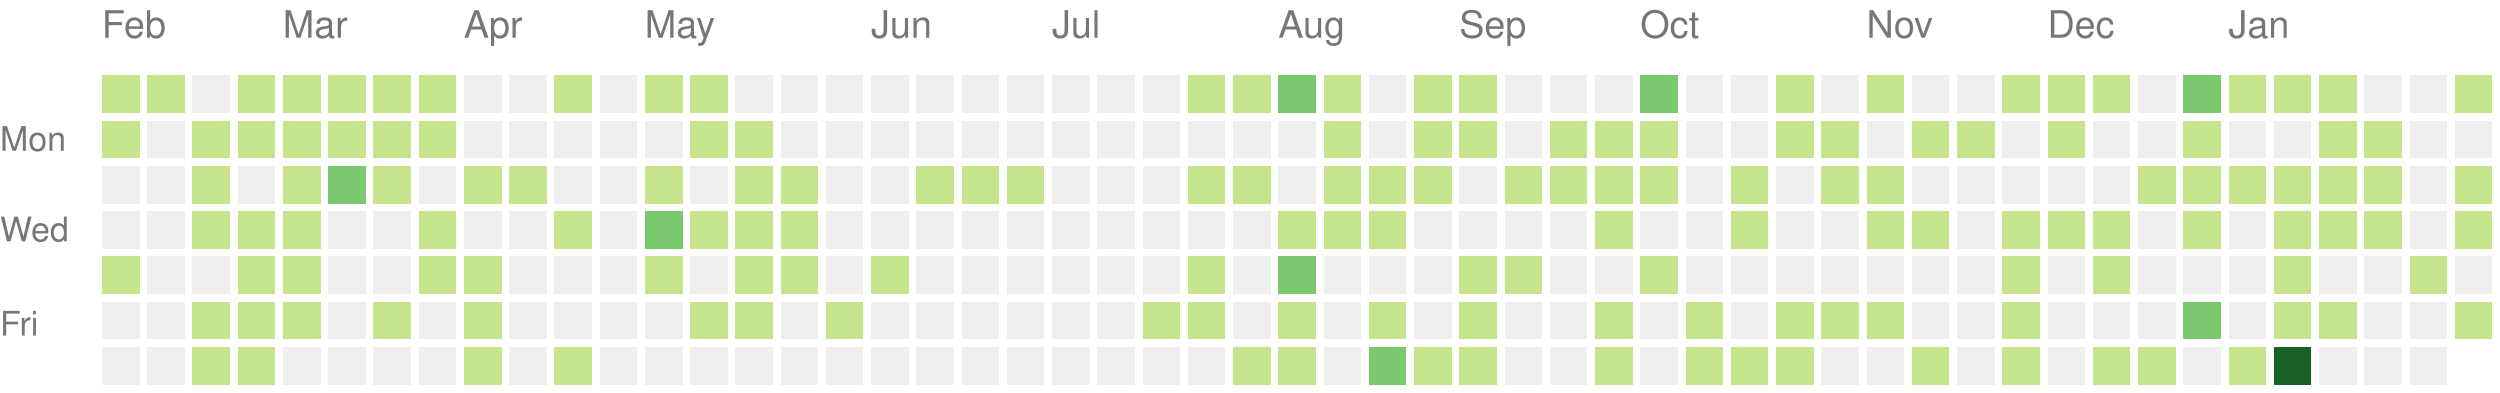
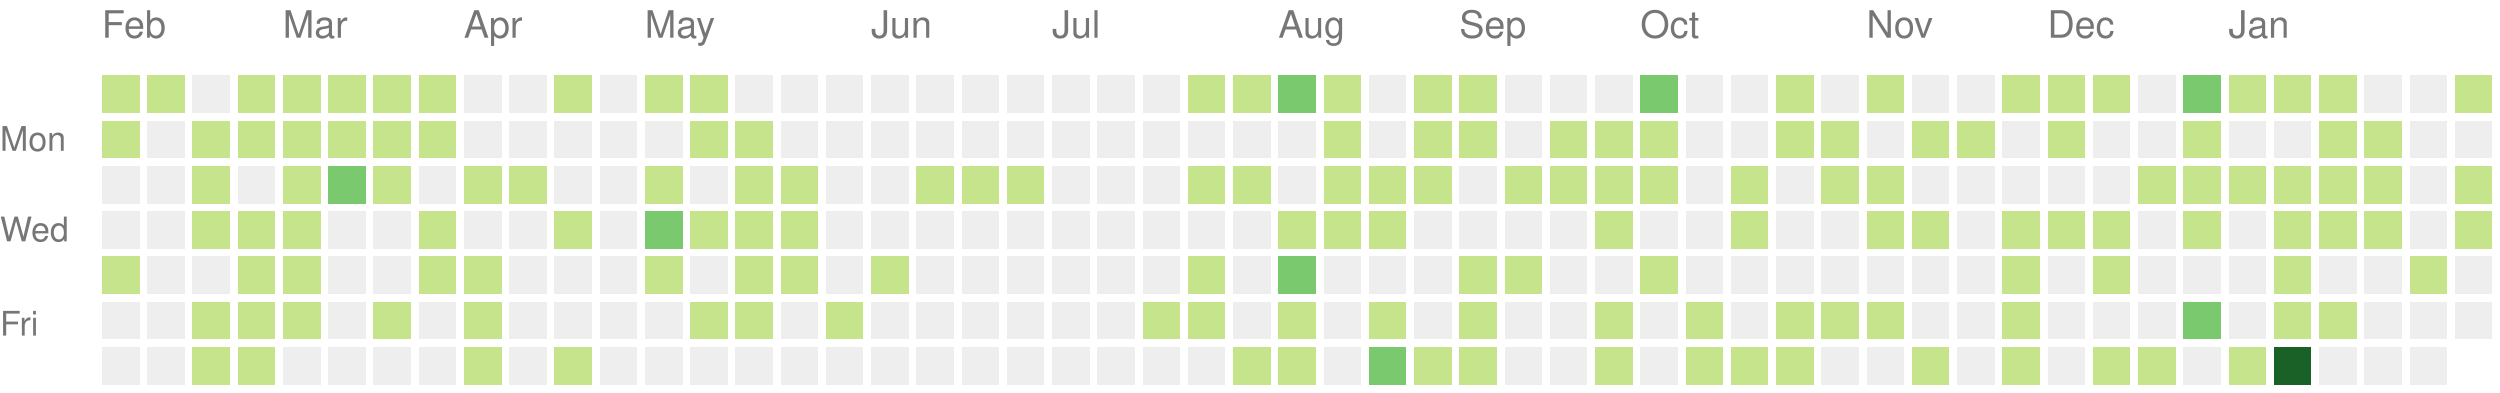
<svg xmlns="http://www.w3.org/2000/svg" version="1.1" width="663" height="104">
  <rect style="fill:#c6e48b;shape-rendering:crispedges;" data-score="1" data-date="2022-02-06" x="27" y="20" width="10" height="10" />
  <rect style="fill:#c6e48b;shape-rendering:crispedges;" data-score="1" data-date="2022-02-13" x="39" y="20" width="10" height="10" />
  <rect style="fill:#eeeeee;shape-rendering:crispedges;" data-score="0" data-date="2022-02-20" x="51" y="20" width="10" height="10" />
  <rect style="fill:#c6e48b;shape-rendering:crispedges;" data-score="1" data-date="2022-02-27" x="63" y="20" width="10" height="10" />
  <rect style="fill:#c6e48b;shape-rendering:crispedges;" data-score="1" data-date="2022-03-06" x="75" y="20" width="10" height="10" />
  <rect style="fill:#c6e48b;shape-rendering:crispedges;" data-score="1" data-date="2022-03-13" x="87" y="20" width="10" height="10" />
  <rect style="fill:#c6e48b;shape-rendering:crispedges;" data-score="1" data-date="2022-03-20" x="99" y="20" width="10" height="10" />
  <rect style="fill:#c6e48b;shape-rendering:crispedges;" data-score="1" data-date="2022-03-27" x="111" y="20" width="10" height="10" />
  <rect style="fill:#eeeeee;shape-rendering:crispedges;" data-score="0" data-date="2022-04-03" x="123" y="20" width="10" height="10" />
  <rect style="fill:#eeeeee;shape-rendering:crispedges;" data-score="0" data-date="2022-04-10" x="135" y="20" width="10" height="10" />
  <rect style="fill:#c6e48b;shape-rendering:crispedges;" data-score="1" data-date="2022-04-17" x="147" y="20" width="10" height="10" />
  <rect style="fill:#eeeeee;shape-rendering:crispedges;" data-score="0" data-date="2022-04-24" x="159" y="20" width="10" height="10" />
  <rect style="fill:#c6e48b;shape-rendering:crispedges;" data-score="1" data-date="2022-05-01" x="171" y="20" width="10" height="10" />
  <rect style="fill:#c6e48b;shape-rendering:crispedges;" data-score="1" data-date="2022-05-08" x="183" y="20" width="10" height="10" />
  <rect style="fill:#eeeeee;shape-rendering:crispedges;" data-score="0" data-date="2022-05-15" x="195" y="20" width="10" height="10" />
  <rect style="fill:#eeeeee;shape-rendering:crispedges;" data-score="0" data-date="2022-05-22" x="207" y="20" width="10" height="10" />
  <rect style="fill:#eeeeee;shape-rendering:crispedges;" data-score="0" data-date="2022-05-29" x="219" y="20" width="10" height="10" />
  <rect style="fill:#eeeeee;shape-rendering:crispedges;" data-score="0" data-date="2022-06-05" x="231" y="20" width="10" height="10" />
  <rect style="fill:#eeeeee;shape-rendering:crispedges;" data-score="0" data-date="2022-06-12" x="243" y="20" width="10" height="10" />
  <rect style="fill:#eeeeee;shape-rendering:crispedges;" data-score="0" data-date="2022-06-19" x="255" y="20" width="10" height="10" />
  <rect style="fill:#eeeeee;shape-rendering:crispedges;" data-score="0" data-date="2022-06-26" x="267" y="20" width="10" height="10" />
  <rect style="fill:#eeeeee;shape-rendering:crispedges;" data-score="0" data-date="2022-07-03" x="279" y="20" width="10" height="10" />
  <rect style="fill:#eeeeee;shape-rendering:crispedges;" data-score="0" data-date="2022-07-10" x="291" y="20" width="10" height="10" />
  <rect style="fill:#eeeeee;shape-rendering:crispedges;" data-score="0" data-date="2022-07-17" x="303" y="20" width="10" height="10" />
  <rect style="fill:#c6e48b;shape-rendering:crispedges;" data-score="1" data-date="2022-07-24" x="315" y="20" width="10" height="10" />
  <rect style="fill:#c6e48b;shape-rendering:crispedges;" data-score="1" data-date="2022-07-31" x="327" y="20" width="10" height="10" />
  <rect style="fill:#7bc96f;shape-rendering:crispedges;" data-score="2" data-date="2022-08-07" x="339" y="20" width="10" height="10" />
  <rect style="fill:#c6e48b;shape-rendering:crispedges;" data-score="1" data-date="2022-08-14" x="351" y="20" width="10" height="10" />
  <rect style="fill:#eeeeee;shape-rendering:crispedges;" data-score="0" data-date="2022-08-21" x="363" y="20" width="10" height="10" />
  <rect style="fill:#c6e48b;shape-rendering:crispedges;" data-score="1" data-date="2022-08-28" x="375" y="20" width="10" height="10" />
  <rect style="fill:#c6e48b;shape-rendering:crispedges;" data-score="1" data-date="2022-09-04" x="387" y="20" width="10" height="10" />
  <rect style="fill:#eeeeee;shape-rendering:crispedges;" data-score="0" data-date="2022-09-11" x="399" y="20" width="10" height="10" />
  <rect style="fill:#eeeeee;shape-rendering:crispedges;" data-score="0" data-date="2022-09-18" x="411" y="20" width="10" height="10" />
  <rect style="fill:#eeeeee;shape-rendering:crispedges;" data-score="0" data-date="2022-09-25" x="423" y="20" width="10" height="10" />
  <rect style="fill:#7bc96f;shape-rendering:crispedges;" data-score="2" data-date="2022-10-02" x="435" y="20" width="10" height="10" />
  <rect style="fill:#eeeeee;shape-rendering:crispedges;" data-score="0" data-date="2022-10-09" x="447" y="20" width="10" height="10" />
  <rect style="fill:#eeeeee;shape-rendering:crispedges;" data-score="0" data-date="2022-10-16" x="459" y="20" width="10" height="10" />
  <rect style="fill:#c6e48b;shape-rendering:crispedges;" data-score="1" data-date="2022-10-23" x="471" y="20" width="10" height="10" />
  <rect style="fill:#eeeeee;shape-rendering:crispedges;" data-score="0" data-date="2022-10-30" x="483" y="20" width="10" height="10" />
  <rect style="fill:#c6e48b;shape-rendering:crispedges;" data-score="1" data-date="2022-11-06" x="495" y="20" width="10" height="10" />
  <rect style="fill:#eeeeee;shape-rendering:crispedges;" data-score="0" data-date="2022-11-13" x="507" y="20" width="10" height="10" />
  <rect style="fill:#eeeeee;shape-rendering:crispedges;" data-score="0" data-date="2022-11-20" x="519" y="20" width="10" height="10" />
  <rect style="fill:#c6e48b;shape-rendering:crispedges;" data-score="1" data-date="2022-11-27" x="531" y="20" width="10" height="10" />
  <rect style="fill:#c6e48b;shape-rendering:crispedges;" data-score="1" data-date="2022-12-04" x="543" y="20" width="10" height="10" />
  <rect style="fill:#c6e48b;shape-rendering:crispedges;" data-score="1" data-date="2022-12-11" x="555" y="20" width="10" height="10" />
  <rect style="fill:#eeeeee;shape-rendering:crispedges;" data-score="0" data-date="2022-12-18" x="567" y="20" width="10" height="10" />
  <rect style="fill:#7bc96f;shape-rendering:crispedges;" data-score="2" data-date="2022-12-25" x="579" y="20" width="10" height="10" />
  <rect style="fill:#c6e48b;shape-rendering:crispedges;" data-score="1" data-date="2023-01-01" x="591" y="20" width="10" height="10" />
  <rect style="fill:#c6e48b;shape-rendering:crispedges;" data-score="1" data-date="2023-01-08" x="603" y="20" width="10" height="10" />
  <rect style="fill:#c6e48b;shape-rendering:crispedges;" data-score="1" data-date="2023-01-15" x="615" y="20" width="10" height="10" />
  <rect style="fill:#eeeeee;shape-rendering:crispedges;" data-score="0" data-date="2023-01-22" x="627" y="20" width="10" height="10" />
  <rect style="fill:#eeeeee;shape-rendering:crispedges;" data-score="0" data-date="2023-01-29" x="639" y="20" width="10" height="10" />
  <rect style="fill:#c6e48b;shape-rendering:crispedges;" data-score="1" data-date="2023-02-05" x="651" y="20" width="10" height="10" />
  <rect style="fill:#c6e48b;shape-rendering:crispedges;" data-score="1" data-date="2022-02-07" x="27" y="32" width="10" height="10" />
  <rect style="fill:#eeeeee;shape-rendering:crispedges;" data-score="0" data-date="2022-02-14" x="39" y="32" width="10" height="10" />
  <rect style="fill:#c6e48b;shape-rendering:crispedges;" data-score="1" data-date="2022-02-21" x="51" y="32" width="10" height="10" />
  <rect style="fill:#c6e48b;shape-rendering:crispedges;" data-score="1" data-date="2022-02-28" x="63" y="32" width="10" height="10" />
  <rect style="fill:#c6e48b;shape-rendering:crispedges;" data-score="1" data-date="2022-03-07" x="75" y="32" width="10" height="10" />
  <rect style="fill:#c6e48b;shape-rendering:crispedges;" data-score="1" data-date="2022-03-14" x="87" y="32" width="10" height="10" />
  <rect style="fill:#c6e48b;shape-rendering:crispedges;" data-score="1" data-date="2022-03-21" x="99" y="32" width="10" height="10" />
  <rect style="fill:#c6e48b;shape-rendering:crispedges;" data-score="1" data-date="2022-03-28" x="111" y="32" width="10" height="10" />
  <rect style="fill:#eeeeee;shape-rendering:crispedges;" data-score="0" data-date="2022-04-04" x="123" y="32" width="10" height="10" />
  <rect style="fill:#eeeeee;shape-rendering:crispedges;" data-score="0" data-date="2022-04-11" x="135" y="32" width="10" height="10" />
  <rect style="fill:#eeeeee;shape-rendering:crispedges;" data-score="0" data-date="2022-04-18" x="147" y="32" width="10" height="10" />
  <rect style="fill:#eeeeee;shape-rendering:crispedges;" data-score="0" data-date="2022-04-25" x="159" y="32" width="10" height="10" />
  <rect style="fill:#eeeeee;shape-rendering:crispedges;" data-score="0" data-date="2022-05-02" x="171" y="32" width="10" height="10" />
  <rect style="fill:#c6e48b;shape-rendering:crispedges;" data-score="1" data-date="2022-05-09" x="183" y="32" width="10" height="10" />
  <rect style="fill:#c6e48b;shape-rendering:crispedges;" data-score="1" data-date="2022-05-16" x="195" y="32" width="10" height="10" />
  <rect style="fill:#eeeeee;shape-rendering:crispedges;" data-score="0" data-date="2022-05-23" x="207" y="32" width="10" height="10" />
  <rect style="fill:#eeeeee;shape-rendering:crispedges;" data-score="0" data-date="2022-05-30" x="219" y="32" width="10" height="10" />
  <rect style="fill:#eeeeee;shape-rendering:crispedges;" data-score="0" data-date="2022-06-06" x="231" y="32" width="10" height="10" />
  <rect style="fill:#eeeeee;shape-rendering:crispedges;" data-score="0" data-date="2022-06-13" x="243" y="32" width="10" height="10" />
  <rect style="fill:#eeeeee;shape-rendering:crispedges;" data-score="0" data-date="2022-06-20" x="255" y="32" width="10" height="10" />
  <rect style="fill:#eeeeee;shape-rendering:crispedges;" data-score="0" data-date="2022-06-27" x="267" y="32" width="10" height="10" />
  <rect style="fill:#eeeeee;shape-rendering:crispedges;" data-score="0" data-date="2022-07-04" x="279" y="32" width="10" height="10" />
  <rect style="fill:#eeeeee;shape-rendering:crispedges;" data-score="0" data-date="2022-07-11" x="291" y="32" width="10" height="10" />
  <rect style="fill:#eeeeee;shape-rendering:crispedges;" data-score="0" data-date="2022-07-18" x="303" y="32" width="10" height="10" />
  <rect style="fill:#eeeeee;shape-rendering:crispedges;" data-score="0" data-date="2022-07-25" x="315" y="32" width="10" height="10" />
  <rect style="fill:#eeeeee;shape-rendering:crispedges;" data-score="0" data-date="2022-08-01" x="327" y="32" width="10" height="10" />
  <rect style="fill:#eeeeee;shape-rendering:crispedges;" data-score="0" data-date="2022-08-08" x="339" y="32" width="10" height="10" />
  <rect style="fill:#c6e48b;shape-rendering:crispedges;" data-score="1" data-date="2022-08-15" x="351" y="32" width="10" height="10" />
  <rect style="fill:#eeeeee;shape-rendering:crispedges;" data-score="0" data-date="2022-08-22" x="363" y="32" width="10" height="10" />
  <rect style="fill:#c6e48b;shape-rendering:crispedges;" data-score="1" data-date="2022-08-29" x="375" y="32" width="10" height="10" />
  <rect style="fill:#c6e48b;shape-rendering:crispedges;" data-score="1" data-date="2022-09-05" x="387" y="32" width="10" height="10" />
  <rect style="fill:#eeeeee;shape-rendering:crispedges;" data-score="0" data-date="2022-09-12" x="399" y="32" width="10" height="10" />
  <rect style="fill:#c6e48b;shape-rendering:crispedges;" data-score="1" data-date="2022-09-19" x="411" y="32" width="10" height="10" />
  <rect style="fill:#c6e48b;shape-rendering:crispedges;" data-score="1" data-date="2022-09-26" x="423" y="32" width="10" height="10" />
  <rect style="fill:#c6e48b;shape-rendering:crispedges;" data-score="1" data-date="2022-10-03" x="435" y="32" width="10" height="10" />
  <rect style="fill:#eeeeee;shape-rendering:crispedges;" data-score="0" data-date="2022-10-10" x="447" y="32" width="10" height="10" />
  <rect style="fill:#eeeeee;shape-rendering:crispedges;" data-score="0" data-date="2022-10-17" x="459" y="32" width="10" height="10" />
  <rect style="fill:#c6e48b;shape-rendering:crispedges;" data-score="1" data-date="2022-10-24" x="471" y="32" width="10" height="10" />
  <rect style="fill:#c6e48b;shape-rendering:crispedges;" data-score="1" data-date="2022-10-31" x="483" y="32" width="10" height="10" />
  <rect style="fill:#eeeeee;shape-rendering:crispedges;" data-score="0" data-date="2022-11-07" x="495" y="32" width="10" height="10" />
  <rect style="fill:#c6e48b;shape-rendering:crispedges;" data-score="1" data-date="2022-11-14" x="507" y="32" width="10" height="10" />
  <rect style="fill:#c6e48b;shape-rendering:crispedges;" data-score="1" data-date="2022-11-21" x="519" y="32" width="10" height="10" />
  <rect style="fill:#eeeeee;shape-rendering:crispedges;" data-score="0" data-date="2022-11-28" x="531" y="32" width="10" height="10" />
  <rect style="fill:#c6e48b;shape-rendering:crispedges;" data-score="1" data-date="2022-12-05" x="543" y="32" width="10" height="10" />
  <rect style="fill:#eeeeee;shape-rendering:crispedges;" data-score="0" data-date="2022-12-12" x="555" y="32" width="10" height="10" />
  <rect style="fill:#eeeeee;shape-rendering:crispedges;" data-score="0" data-date="2022-12-19" x="567" y="32" width="10" height="10" />
  <rect style="fill:#c6e48b;shape-rendering:crispedges;" data-score="1" data-date="2022-12-26" x="579" y="32" width="10" height="10" />
  <rect style="fill:#eeeeee;shape-rendering:crispedges;" data-score="0" data-date="2023-01-02" x="591" y="32" width="10" height="10" />
  <rect style="fill:#eeeeee;shape-rendering:crispedges;" data-score="0" data-date="2023-01-09" x="603" y="32" width="10" height="10" />
  <rect style="fill:#c6e48b;shape-rendering:crispedges;" data-score="1" data-date="2023-01-16" x="615" y="32" width="10" height="10" />
  <rect style="fill:#c6e48b;shape-rendering:crispedges;" data-score="1" data-date="2023-01-23" x="627" y="32" width="10" height="10" />
  <rect style="fill:#eeeeee;shape-rendering:crispedges;" data-score="0" data-date="2023-01-30" x="639" y="32" width="10" height="10" />
  <rect style="fill:#eeeeee;shape-rendering:crispedges;" data-score="0" data-date="2023-02-06" x="651" y="32" width="10" height="10" />
  <rect style="fill:#eeeeee;shape-rendering:crispedges;" data-score="0" data-date="2022-02-08" x="27" y="44" width="10" height="10" />
  <rect style="fill:#eeeeee;shape-rendering:crispedges;" data-score="0" data-date="2022-02-15" x="39" y="44" width="10" height="10" />
  <rect style="fill:#c6e48b;shape-rendering:crispedges;" data-score="1" data-date="2022-02-22" x="51" y="44" width="10" height="10" />
  <rect style="fill:#eeeeee;shape-rendering:crispedges;" data-score="0" data-date="2022-03-01" x="63" y="44" width="10" height="10" />
  <rect style="fill:#c6e48b;shape-rendering:crispedges;" data-score="1" data-date="2022-03-08" x="75" y="44" width="10" height="10" />
  <rect style="fill:#7bc96f;shape-rendering:crispedges;" data-score="2" data-date="2022-03-15" x="87" y="44" width="10" height="10" />
  <rect style="fill:#c6e48b;shape-rendering:crispedges;" data-score="1" data-date="2022-03-22" x="99" y="44" width="10" height="10" />
  <rect style="fill:#eeeeee;shape-rendering:crispedges;" data-score="0" data-date="2022-03-29" x="111" y="44" width="10" height="10" />
  <rect style="fill:#c6e48b;shape-rendering:crispedges;" data-score="1" data-date="2022-04-05" x="123" y="44" width="10" height="10" />
  <rect style="fill:#c6e48b;shape-rendering:crispedges;" data-score="1" data-date="2022-04-12" x="135" y="44" width="10" height="10" />
  <rect style="fill:#eeeeee;shape-rendering:crispedges;" data-score="0" data-date="2022-04-19" x="147" y="44" width="10" height="10" />
  <rect style="fill:#eeeeee;shape-rendering:crispedges;" data-score="0" data-date="2022-04-26" x="159" y="44" width="10" height="10" />
  <rect style="fill:#c6e48b;shape-rendering:crispedges;" data-score="1" data-date="2022-05-03" x="171" y="44" width="10" height="10" />
  <rect style="fill:#eeeeee;shape-rendering:crispedges;" data-score="0" data-date="2022-05-10" x="183" y="44" width="10" height="10" />
  <rect style="fill:#c6e48b;shape-rendering:crispedges;" data-score="1" data-date="2022-05-17" x="195" y="44" width="10" height="10" />
  <rect style="fill:#c6e48b;shape-rendering:crispedges;" data-score="1" data-date="2022-05-24" x="207" y="44" width="10" height="10" />
  <rect style="fill:#eeeeee;shape-rendering:crispedges;" data-score="0" data-date="2022-05-31" x="219" y="44" width="10" height="10" />
  <rect style="fill:#eeeeee;shape-rendering:crispedges;" data-score="0" data-date="2022-06-07" x="231" y="44" width="10" height="10" />
  <rect style="fill:#c6e48b;shape-rendering:crispedges;" data-score="1" data-date="2022-06-14" x="243" y="44" width="10" height="10" />
  <rect style="fill:#c6e48b;shape-rendering:crispedges;" data-score="1" data-date="2022-06-21" x="255" y="44" width="10" height="10" />
  <rect style="fill:#c6e48b;shape-rendering:crispedges;" data-score="1" data-date="2022-06-28" x="267" y="44" width="10" height="10" />
  <rect style="fill:#eeeeee;shape-rendering:crispedges;" data-score="0" data-date="2022-07-05" x="279" y="44" width="10" height="10" />
  <rect style="fill:#eeeeee;shape-rendering:crispedges;" data-score="0" data-date="2022-07-12" x="291" y="44" width="10" height="10" />
  <rect style="fill:#eeeeee;shape-rendering:crispedges;" data-score="0" data-date="2022-07-19" x="303" y="44" width="10" height="10" />
  <rect style="fill:#c6e48b;shape-rendering:crispedges;" data-score="1" data-date="2022-07-26" x="315" y="44" width="10" height="10" />
  <rect style="fill:#c6e48b;shape-rendering:crispedges;" data-score="1" data-date="2022-08-02" x="327" y="44" width="10" height="10" />
  <rect style="fill:#eeeeee;shape-rendering:crispedges;" data-score="0" data-date="2022-08-09" x="339" y="44" width="10" height="10" />
  <rect style="fill:#c6e48b;shape-rendering:crispedges;" data-score="1" data-date="2022-08-16" x="351" y="44" width="10" height="10" />
  <rect style="fill:#c6e48b;shape-rendering:crispedges;" data-score="1" data-date="2022-08-23" x="363" y="44" width="10" height="10" />
  <rect style="fill:#c6e48b;shape-rendering:crispedges;" data-score="1" data-date="2022-08-30" x="375" y="44" width="10" height="10" />
  <rect style="fill:#eeeeee;shape-rendering:crispedges;" data-score="0" data-date="2022-09-06" x="387" y="44" width="10" height="10" />
  <rect style="fill:#c6e48b;shape-rendering:crispedges;" data-score="1" data-date="2022-09-13" x="399" y="44" width="10" height="10" />
  <rect style="fill:#c6e48b;shape-rendering:crispedges;" data-score="1" data-date="2022-09-20" x="411" y="44" width="10" height="10" />
  <rect style="fill:#c6e48b;shape-rendering:crispedges;" data-score="1" data-date="2022-09-27" x="423" y="44" width="10" height="10" />
  <rect style="fill:#c6e48b;shape-rendering:crispedges;" data-score="1" data-date="2022-10-04" x="435" y="44" width="10" height="10" />
  <rect style="fill:#eeeeee;shape-rendering:crispedges;" data-score="0" data-date="2022-10-11" x="447" y="44" width="10" height="10" />
  <rect style="fill:#c6e48b;shape-rendering:crispedges;" data-score="1" data-date="2022-10-18" x="459" y="44" width="10" height="10" />
  <rect style="fill:#eeeeee;shape-rendering:crispedges;" data-score="0" data-date="2022-10-25" x="471" y="44" width="10" height="10" />
  <rect style="fill:#c6e48b;shape-rendering:crispedges;" data-score="1" data-date="2022-11-01" x="483" y="44" width="10" height="10" />
  <rect style="fill:#c6e48b;shape-rendering:crispedges;" data-score="1" data-date="2022-11-08" x="495" y="44" width="10" height="10" />
  <rect style="fill:#eeeeee;shape-rendering:crispedges;" data-score="0" data-date="2022-11-15" x="507" y="44" width="10" height="10" />
  <rect style="fill:#eeeeee;shape-rendering:crispedges;" data-score="0" data-date="2022-11-22" x="519" y="44" width="10" height="10" />
  <rect style="fill:#eeeeee;shape-rendering:crispedges;" data-score="0" data-date="2022-11-29" x="531" y="44" width="10" height="10" />
  <rect style="fill:#eeeeee;shape-rendering:crispedges;" data-score="0" data-date="2022-12-06" x="543" y="44" width="10" height="10" />
  <rect style="fill:#eeeeee;shape-rendering:crispedges;" data-score="0" data-date="2022-12-13" x="555" y="44" width="10" height="10" />
  <rect style="fill:#c6e48b;shape-rendering:crispedges;" data-score="1" data-date="2022-12-20" x="567" y="44" width="10" height="10" />
  <rect style="fill:#c6e48b;shape-rendering:crispedges;" data-score="1" data-date="2022-12-27" x="579" y="44" width="10" height="10" />
  <rect style="fill:#c6e48b;shape-rendering:crispedges;" data-score="1" data-date="2023-01-03" x="591" y="44" width="10" height="10" />
  <rect style="fill:#c6e48b;shape-rendering:crispedges;" data-score="1" data-date="2023-01-10" x="603" y="44" width="10" height="10" />
  <rect style="fill:#c6e48b;shape-rendering:crispedges;" data-score="1" data-date="2023-01-17" x="615" y="44" width="10" height="10" />
  <rect style="fill:#c6e48b;shape-rendering:crispedges;" data-score="1" data-date="2023-01-24" x="627" y="44" width="10" height="10" />
  <rect style="fill:#eeeeee;shape-rendering:crispedges;" data-score="0" data-date="2023-01-31" x="639" y="44" width="10" height="10" />
  <rect style="fill:#c6e48b;shape-rendering:crispedges;" data-score="1" data-date="2023-02-07" x="651" y="44" width="10" height="10" />
  <rect style="fill:#eeeeee;shape-rendering:crispedges;" data-score="0" data-date="2022-02-09" x="27" y="56" width="10" height="10" />
  <rect style="fill:#eeeeee;shape-rendering:crispedges;" data-score="0" data-date="2022-02-16" x="39" y="56" width="10" height="10" />
  <rect style="fill:#c6e48b;shape-rendering:crispedges;" data-score="1" data-date="2022-02-23" x="51" y="56" width="10" height="10" />
  <rect style="fill:#c6e48b;shape-rendering:crispedges;" data-score="1" data-date="2022-03-02" x="63" y="56" width="10" height="10" />
  <rect style="fill:#c6e48b;shape-rendering:crispedges;" data-score="1" data-date="2022-03-09" x="75" y="56" width="10" height="10" />
  <rect style="fill:#eeeeee;shape-rendering:crispedges;" data-score="0" data-date="2022-03-16" x="87" y="56" width="10" height="10" />
  <rect style="fill:#eeeeee;shape-rendering:crispedges;" data-score="0" data-date="2022-03-23" x="99" y="56" width="10" height="10" />
  <rect style="fill:#c6e48b;shape-rendering:crispedges;" data-score="1" data-date="2022-03-30" x="111" y="56" width="10" height="10" />
  <rect style="fill:#eeeeee;shape-rendering:crispedges;" data-score="0" data-date="2022-04-06" x="123" y="56" width="10" height="10" />
  <rect style="fill:#eeeeee;shape-rendering:crispedges;" data-score="0" data-date="2022-04-13" x="135" y="56" width="10" height="10" />
  <rect style="fill:#c6e48b;shape-rendering:crispedges;" data-score="1" data-date="2022-04-20" x="147" y="56" width="10" height="10" />
  <rect style="fill:#eeeeee;shape-rendering:crispedges;" data-score="0" data-date="2022-04-27" x="159" y="56" width="10" height="10" />
  <rect style="fill:#7bc96f;shape-rendering:crispedges;" data-score="2" data-date="2022-05-04" x="171" y="56" width="10" height="10" />
  <rect style="fill:#c6e48b;shape-rendering:crispedges;" data-score="1" data-date="2022-05-11" x="183" y="56" width="10" height="10" />
  <rect style="fill:#c6e48b;shape-rendering:crispedges;" data-score="1" data-date="2022-05-18" x="195" y="56" width="10" height="10" />
  <rect style="fill:#c6e48b;shape-rendering:crispedges;" data-score="1" data-date="2022-05-25" x="207" y="56" width="10" height="10" />
  <rect style="fill:#eeeeee;shape-rendering:crispedges;" data-score="0" data-date="2022-06-01" x="219" y="56" width="10" height="10" />
  <rect style="fill:#eeeeee;shape-rendering:crispedges;" data-score="0" data-date="2022-06-08" x="231" y="56" width="10" height="10" />
  <rect style="fill:#eeeeee;shape-rendering:crispedges;" data-score="0" data-date="2022-06-15" x="243" y="56" width="10" height="10" />
  <rect style="fill:#eeeeee;shape-rendering:crispedges;" data-score="0" data-date="2022-06-22" x="255" y="56" width="10" height="10" />
  <rect style="fill:#eeeeee;shape-rendering:crispedges;" data-score="0" data-date="2022-06-29" x="267" y="56" width="10" height="10" />
  <rect style="fill:#eeeeee;shape-rendering:crispedges;" data-score="0" data-date="2022-07-06" x="279" y="56" width="10" height="10" />
  <rect style="fill:#eeeeee;shape-rendering:crispedges;" data-score="0" data-date="2022-07-13" x="291" y="56" width="10" height="10" />
  <rect style="fill:#eeeeee;shape-rendering:crispedges;" data-score="0" data-date="2022-07-20" x="303" y="56" width="10" height="10" />
  <rect style="fill:#eeeeee;shape-rendering:crispedges;" data-score="0" data-date="2022-07-27" x="315" y="56" width="10" height="10" />
  <rect style="fill:#eeeeee;shape-rendering:crispedges;" data-score="0" data-date="2022-08-03" x="327" y="56" width="10" height="10" />
  <rect style="fill:#c6e48b;shape-rendering:crispedges;" data-score="1" data-date="2022-08-10" x="339" y="56" width="10" height="10" />
  <rect style="fill:#c6e48b;shape-rendering:crispedges;" data-score="1" data-date="2022-08-17" x="351" y="56" width="10" height="10" />
  <rect style="fill:#c6e48b;shape-rendering:crispedges;" data-score="1" data-date="2022-08-24" x="363" y="56" width="10" height="10" />
  <rect style="fill:#eeeeee;shape-rendering:crispedges;" data-score="0" data-date="2022-08-31" x="375" y="56" width="10" height="10" />
  <rect style="fill:#eeeeee;shape-rendering:crispedges;" data-score="0" data-date="2022-09-07" x="387" y="56" width="10" height="10" />
  <rect style="fill:#eeeeee;shape-rendering:crispedges;" data-score="0" data-date="2022-09-14" x="399" y="56" width="10" height="10" />
  <rect style="fill:#eeeeee;shape-rendering:crispedges;" data-score="0" data-date="2022-09-21" x="411" y="56" width="10" height="10" />
  <rect style="fill:#c6e48b;shape-rendering:crispedges;" data-score="1" data-date="2022-09-28" x="423" y="56" width="10" height="10" />
  <rect style="fill:#eeeeee;shape-rendering:crispedges;" data-score="0" data-date="2022-10-05" x="435" y="56" width="10" height="10" />
  <rect style="fill:#eeeeee;shape-rendering:crispedges;" data-score="0" data-date="2022-10-12" x="447" y="56" width="10" height="10" />
  <rect style="fill:#c6e48b;shape-rendering:crispedges;" data-score="1" data-date="2022-10-19" x="459" y="56" width="10" height="10" />
  <rect style="fill:#eeeeee;shape-rendering:crispedges;" data-score="0" data-date="2022-10-26" x="471" y="56" width="10" height="10" />
  <rect style="fill:#eeeeee;shape-rendering:crispedges;" data-score="0" data-date="2022-11-02" x="483" y="56" width="10" height="10" />
  <rect style="fill:#c6e48b;shape-rendering:crispedges;" data-score="1" data-date="2022-11-09" x="495" y="56" width="10" height="10" />
  <rect style="fill:#c6e48b;shape-rendering:crispedges;" data-score="1" data-date="2022-11-16" x="507" y="56" width="10" height="10" />
  <rect style="fill:#eeeeee;shape-rendering:crispedges;" data-score="0" data-date="2022-11-23" x="519" y="56" width="10" height="10" />
  <rect style="fill:#c6e48b;shape-rendering:crispedges;" data-score="1" data-date="2022-11-30" x="531" y="56" width="10" height="10" />
  <rect style="fill:#c6e48b;shape-rendering:crispedges;" data-score="1" data-date="2022-12-07" x="543" y="56" width="10" height="10" />
  <rect style="fill:#c6e48b;shape-rendering:crispedges;" data-score="1" data-date="2022-12-14" x="555" y="56" width="10" height="10" />
  <rect style="fill:#eeeeee;shape-rendering:crispedges;" data-score="0" data-date="2022-12-21" x="567" y="56" width="10" height="10" />
  <rect style="fill:#c6e48b;shape-rendering:crispedges;" data-score="1" data-date="2022-12-28" x="579" y="56" width="10" height="10" />
  <rect style="fill:#eeeeee;shape-rendering:crispedges;" data-score="0" data-date="2023-01-04" x="591" y="56" width="10" height="10" />
  <rect style="fill:#c6e48b;shape-rendering:crispedges;" data-score="1" data-date="2023-01-11" x="603" y="56" width="10" height="10" />
  <rect style="fill:#c6e48b;shape-rendering:crispedges;" data-score="1" data-date="2023-01-18" x="615" y="56" width="10" height="10" />
  <rect style="fill:#c6e48b;shape-rendering:crispedges;" data-score="1" data-date="2023-01-25" x="627" y="56" width="10" height="10" />
  <rect style="fill:#eeeeee;shape-rendering:crispedges;" data-score="0" data-date="2023-02-01" x="639" y="56" width="10" height="10" />
  <rect style="fill:#c6e48b;shape-rendering:crispedges;" data-score="1" data-date="2023-02-08" x="651" y="56" width="10" height="10" />
  <rect style="fill:#c6e48b;shape-rendering:crispedges;" data-score="1" data-date="2022-02-10" x="27" y="68" width="10" height="10" />
  <rect style="fill:#eeeeee;shape-rendering:crispedges;" data-score="0" data-date="2022-02-17" x="39" y="68" width="10" height="10" />
  <rect style="fill:#eeeeee;shape-rendering:crispedges;" data-score="0" data-date="2022-02-24" x="51" y="68" width="10" height="10" />
  <rect style="fill:#c6e48b;shape-rendering:crispedges;" data-score="1" data-date="2022-03-03" x="63" y="68" width="10" height="10" />
  <rect style="fill:#c6e48b;shape-rendering:crispedges;" data-score="1" data-date="2022-03-10" x="75" y="68" width="10" height="10" />
  <rect style="fill:#eeeeee;shape-rendering:crispedges;" data-score="0" data-date="2022-03-17" x="87" y="68" width="10" height="10" />
  <rect style="fill:#eeeeee;shape-rendering:crispedges;" data-score="0" data-date="2022-03-24" x="99" y="68" width="10" height="10" />
  <rect style="fill:#c6e48b;shape-rendering:crispedges;" data-score="1" data-date="2022-03-31" x="111" y="68" width="10" height="10" />
  <rect style="fill:#c6e48b;shape-rendering:crispedges;" data-score="1" data-date="2022-04-07" x="123" y="68" width="10" height="10" />
  <rect style="fill:#eeeeee;shape-rendering:crispedges;" data-score="0" data-date="2022-04-14" x="135" y="68" width="10" height="10" />
  <rect style="fill:#eeeeee;shape-rendering:crispedges;" data-score="0" data-date="2022-04-21" x="147" y="68" width="10" height="10" />
  <rect style="fill:#eeeeee;shape-rendering:crispedges;" data-score="0" data-date="2022-04-28" x="159" y="68" width="10" height="10" />
  <rect style="fill:#c6e48b;shape-rendering:crispedges;" data-score="1" data-date="2022-05-05" x="171" y="68" width="10" height="10" />
  <rect style="fill:#eeeeee;shape-rendering:crispedges;" data-score="0" data-date="2022-05-12" x="183" y="68" width="10" height="10" />
  <rect style="fill:#c6e48b;shape-rendering:crispedges;" data-score="1" data-date="2022-05-19" x="195" y="68" width="10" height="10" />
  <rect style="fill:#c6e48b;shape-rendering:crispedges;" data-score="1" data-date="2022-05-26" x="207" y="68" width="10" height="10" />
  <rect style="fill:#eeeeee;shape-rendering:crispedges;" data-score="0" data-date="2022-06-02" x="219" y="68" width="10" height="10" />
  <rect style="fill:#c6e48b;shape-rendering:crispedges;" data-score="1" data-date="2022-06-09" x="231" y="68" width="10" height="10" />
  <rect style="fill:#eeeeee;shape-rendering:crispedges;" data-score="0" data-date="2022-06-16" x="243" y="68" width="10" height="10" />
  <rect style="fill:#eeeeee;shape-rendering:crispedges;" data-score="0" data-date="2022-06-23" x="255" y="68" width="10" height="10" />
  <rect style="fill:#eeeeee;shape-rendering:crispedges;" data-score="0" data-date="2022-06-30" x="267" y="68" width="10" height="10" />
  <rect style="fill:#eeeeee;shape-rendering:crispedges;" data-score="0" data-date="2022-07-07" x="279" y="68" width="10" height="10" />
  <rect style="fill:#eeeeee;shape-rendering:crispedges;" data-score="0" data-date="2022-07-14" x="291" y="68" width="10" height="10" />
  <rect style="fill:#eeeeee;shape-rendering:crispedges;" data-score="0" data-date="2022-07-21" x="303" y="68" width="10" height="10" />
  <rect style="fill:#c6e48b;shape-rendering:crispedges;" data-score="1" data-date="2022-07-28" x="315" y="68" width="10" height="10" />
  <rect style="fill:#eeeeee;shape-rendering:crispedges;" data-score="0" data-date="2022-08-04" x="327" y="68" width="10" height="10" />
  <rect style="fill:#7bc96f;shape-rendering:crispedges;" data-score="2" data-date="2022-08-11" x="339" y="68" width="10" height="10" />
  <rect style="fill:#eeeeee;shape-rendering:crispedges;" data-score="0" data-date="2022-08-18" x="351" y="68" width="10" height="10" />
  <rect style="fill:#eeeeee;shape-rendering:crispedges;" data-score="0" data-date="2022-08-25" x="363" y="68" width="10" height="10" />
  <rect style="fill:#eeeeee;shape-rendering:crispedges;" data-score="0" data-date="2022-09-01" x="375" y="68" width="10" height="10" />
  <rect style="fill:#c6e48b;shape-rendering:crispedges;" data-score="1" data-date="2022-09-08" x="387" y="68" width="10" height="10" />
  <rect style="fill:#c6e48b;shape-rendering:crispedges;" data-score="1" data-date="2022-09-15" x="399" y="68" width="10" height="10" />
  <rect style="fill:#eeeeee;shape-rendering:crispedges;" data-score="0" data-date="2022-09-22" x="411" y="68" width="10" height="10" />
  <rect style="fill:#eeeeee;shape-rendering:crispedges;" data-score="0" data-date="2022-09-29" x="423" y="68" width="10" height="10" />
  <rect style="fill:#c6e48b;shape-rendering:crispedges;" data-score="1" data-date="2022-10-06" x="435" y="68" width="10" height="10" />
  <rect style="fill:#eeeeee;shape-rendering:crispedges;" data-score="0" data-date="2022-10-13" x="447" y="68" width="10" height="10" />
  <rect style="fill:#eeeeee;shape-rendering:crispedges;" data-score="0" data-date="2022-10-20" x="459" y="68" width="10" height="10" />
  <rect style="fill:#eeeeee;shape-rendering:crispedges;" data-score="0" data-date="2022-10-27" x="471" y="68" width="10" height="10" />
  <rect style="fill:#eeeeee;shape-rendering:crispedges;" data-score="0" data-date="2022-11-03" x="483" y="68" width="10" height="10" />
  <rect style="fill:#eeeeee;shape-rendering:crispedges;" data-score="0" data-date="2022-11-10" x="495" y="68" width="10" height="10" />
  <rect style="fill:#eeeeee;shape-rendering:crispedges;" data-score="0" data-date="2022-11-17" x="507" y="68" width="10" height="10" />
  <rect style="fill:#eeeeee;shape-rendering:crispedges;" data-score="0" data-date="2022-11-24" x="519" y="68" width="10" height="10" />
  <rect style="fill:#c6e48b;shape-rendering:crispedges;" data-score="1" data-date="2022-12-01" x="531" y="68" width="10" height="10" />
  <rect style="fill:#eeeeee;shape-rendering:crispedges;" data-score="0" data-date="2022-12-08" x="543" y="68" width="10" height="10" />
  <rect style="fill:#c6e48b;shape-rendering:crispedges;" data-score="1" data-date="2022-12-15" x="555" y="68" width="10" height="10" />
  <rect style="fill:#eeeeee;shape-rendering:crispedges;" data-score="0" data-date="2022-12-22" x="567" y="68" width="10" height="10" />
  <rect style="fill:#eeeeee;shape-rendering:crispedges;" data-score="0" data-date="2022-12-29" x="579" y="68" width="10" height="10" />
  <rect style="fill:#eeeeee;shape-rendering:crispedges;" data-score="0" data-date="2023-01-05" x="591" y="68" width="10" height="10" />
  <rect style="fill:#c6e48b;shape-rendering:crispedges;" data-score="1" data-date="2023-01-12" x="603" y="68" width="10" height="10" />
  <rect style="fill:#eeeeee;shape-rendering:crispedges;" data-score="0" data-date="2023-01-19" x="615" y="68" width="10" height="10" />
  <rect style="fill:#eeeeee;shape-rendering:crispedges;" data-score="0" data-date="2023-01-26" x="627" y="68" width="10" height="10" />
  <rect style="fill:#c6e48b;shape-rendering:crispedges;" data-score="1" data-date="2023-02-02" x="639" y="68" width="10" height="10" />
  <rect style="fill:#eeeeee;shape-rendering:crispedges;" data-score="0" data-date="2023-02-09" x="651" y="68" width="10" height="10" />
  <rect style="fill:#eeeeee;shape-rendering:crispedges;" data-score="0" data-date="2022-02-11" x="27" y="80" width="10" height="10" />
  <rect style="fill:#eeeeee;shape-rendering:crispedges;" data-score="0" data-date="2022-02-18" x="39" y="80" width="10" height="10" />
  <rect style="fill:#c6e48b;shape-rendering:crispedges;" data-score="1" data-date="2022-02-25" x="51" y="80" width="10" height="10" />
  <rect style="fill:#c6e48b;shape-rendering:crispedges;" data-score="1" data-date="2022-03-04" x="63" y="80" width="10" height="10" />
  <rect style="fill:#c6e48b;shape-rendering:crispedges;" data-score="1" data-date="2022-03-11" x="75" y="80" width="10" height="10" />
  <rect style="fill:#eeeeee;shape-rendering:crispedges;" data-score="0" data-date="2022-03-18" x="87" y="80" width="10" height="10" />
  <rect style="fill:#c6e48b;shape-rendering:crispedges;" data-score="1" data-date="2022-03-25" x="99" y="80" width="10" height="10" />
  <rect style="fill:#eeeeee;shape-rendering:crispedges;" data-score="0" data-date="2022-04-01" x="111" y="80" width="10" height="10" />
  <rect style="fill:#c6e48b;shape-rendering:crispedges;" data-score="1" data-date="2022-04-08" x="123" y="80" width="10" height="10" />
  <rect style="fill:#eeeeee;shape-rendering:crispedges;" data-score="0" data-date="2022-04-15" x="135" y="80" width="10" height="10" />
  <rect style="fill:#eeeeee;shape-rendering:crispedges;" data-score="0" data-date="2022-04-22" x="147" y="80" width="10" height="10" />
  <rect style="fill:#eeeeee;shape-rendering:crispedges;" data-score="0" data-date="2022-04-29" x="159" y="80" width="10" height="10" />
  <rect style="fill:#eeeeee;shape-rendering:crispedges;" data-score="0" data-date="2022-05-06" x="171" y="80" width="10" height="10" />
  <rect style="fill:#c6e48b;shape-rendering:crispedges;" data-score="1" data-date="2022-05-13" x="183" y="80" width="10" height="10" />
  <rect style="fill:#c6e48b;shape-rendering:crispedges;" data-score="1" data-date="2022-05-20" x="195" y="80" width="10" height="10" />
  <rect style="fill:#eeeeee;shape-rendering:crispedges;" data-score="0" data-date="2022-05-27" x="207" y="80" width="10" height="10" />
  <rect style="fill:#c6e48b;shape-rendering:crispedges;" data-score="1" data-date="2022-06-03" x="219" y="80" width="10" height="10" />
  <rect style="fill:#eeeeee;shape-rendering:crispedges;" data-score="0" data-date="2022-06-10" x="231" y="80" width="10" height="10" />
  <rect style="fill:#eeeeee;shape-rendering:crispedges;" data-score="0" data-date="2022-06-17" x="243" y="80" width="10" height="10" />
  <rect style="fill:#eeeeee;shape-rendering:crispedges;" data-score="0" data-date="2022-06-24" x="255" y="80" width="10" height="10" />
  <rect style="fill:#eeeeee;shape-rendering:crispedges;" data-score="0" data-date="2022-07-01" x="267" y="80" width="10" height="10" />
  <rect style="fill:#eeeeee;shape-rendering:crispedges;" data-score="0" data-date="2022-07-08" x="279" y="80" width="10" height="10" />
  <rect style="fill:#eeeeee;shape-rendering:crispedges;" data-score="0" data-date="2022-07-15" x="291" y="80" width="10" height="10" />
  <rect style="fill:#c6e48b;shape-rendering:crispedges;" data-score="1" data-date="2022-07-22" x="303" y="80" width="10" height="10" />
  <rect style="fill:#c6e48b;shape-rendering:crispedges;" data-score="1" data-date="2022-07-29" x="315" y="80" width="10" height="10" />
  <rect style="fill:#eeeeee;shape-rendering:crispedges;" data-score="0" data-date="2022-08-05" x="327" y="80" width="10" height="10" />
  <rect style="fill:#c6e48b;shape-rendering:crispedges;" data-score="1" data-date="2022-08-12" x="339" y="80" width="10" height="10" />
  <rect style="fill:#eeeeee;shape-rendering:crispedges;" data-score="0" data-date="2022-08-19" x="351" y="80" width="10" height="10" />
  <rect style="fill:#c6e48b;shape-rendering:crispedges;" data-score="1" data-date="2022-08-26" x="363" y="80" width="10" height="10" />
  <rect style="fill:#eeeeee;shape-rendering:crispedges;" data-score="0" data-date="2022-09-02" x="375" y="80" width="10" height="10" />
  <rect style="fill:#c6e48b;shape-rendering:crispedges;" data-score="1" data-date="2022-09-09" x="387" y="80" width="10" height="10" />
  <rect style="fill:#eeeeee;shape-rendering:crispedges;" data-score="0" data-date="2022-09-16" x="399" y="80" width="10" height="10" />
  <rect style="fill:#eeeeee;shape-rendering:crispedges;" data-score="0" data-date="2022-09-23" x="411" y="80" width="10" height="10" />
  <rect style="fill:#c6e48b;shape-rendering:crispedges;" data-score="1" data-date="2022-09-30" x="423" y="80" width="10" height="10" />
  <rect style="fill:#eeeeee;shape-rendering:crispedges;" data-score="0" data-date="2022-10-07" x="435" y="80" width="10" height="10" />
  <rect style="fill:#c6e48b;shape-rendering:crispedges;" data-score="1" data-date="2022-10-14" x="447" y="80" width="10" height="10" />
  <rect style="fill:#eeeeee;shape-rendering:crispedges;" data-score="0" data-date="2022-10-21" x="459" y="80" width="10" height="10" />
  <rect style="fill:#c6e48b;shape-rendering:crispedges;" data-score="1" data-date="2022-10-28" x="471" y="80" width="10" height="10" />
  <rect style="fill:#c6e48b;shape-rendering:crispedges;" data-score="1" data-date="2022-11-04" x="483" y="80" width="10" height="10" />
  <rect style="fill:#c6e48b;shape-rendering:crispedges;" data-score="1" data-date="2022-11-11" x="495" y="80" width="10" height="10" />
  <rect style="fill:#eeeeee;shape-rendering:crispedges;" data-score="0" data-date="2022-11-18" x="507" y="80" width="10" height="10" />
  <rect style="fill:#eeeeee;shape-rendering:crispedges;" data-score="0" data-date="2022-11-25" x="519" y="80" width="10" height="10" />
  <rect style="fill:#c6e48b;shape-rendering:crispedges;" data-score="1" data-date="2022-12-02" x="531" y="80" width="10" height="10" />
  <rect style="fill:#eeeeee;shape-rendering:crispedges;" data-score="0" data-date="2022-12-09" x="543" y="80" width="10" height="10" />
  <rect style="fill:#eeeeee;shape-rendering:crispedges;" data-score="0" data-date="2022-12-16" x="555" y="80" width="10" height="10" />
  <rect style="fill:#eeeeee;shape-rendering:crispedges;" data-score="0" data-date="2022-12-23" x="567" y="80" width="10" height="10" />
  <rect style="fill:#7bc96f;shape-rendering:crispedges;" data-score="2" data-date="2022-12-30" x="579" y="80" width="10" height="10" />
  <rect style="fill:#eeeeee;shape-rendering:crispedges;" data-score="0" data-date="2023-01-06" x="591" y="80" width="10" height="10" />
  <rect style="fill:#c6e48b;shape-rendering:crispedges;" data-score="1" data-date="2023-01-13" x="603" y="80" width="10" height="10" />
  <rect style="fill:#c6e48b;shape-rendering:crispedges;" data-score="1" data-date="2023-01-20" x="615" y="80" width="10" height="10" />
  <rect style="fill:#eeeeee;shape-rendering:crispedges;" data-score="0" data-date="2023-01-27" x="627" y="80" width="10" height="10" />
  <rect style="fill:#eeeeee;shape-rendering:crispedges;" data-score="0" data-date="2023-02-03" x="639" y="80" width="10" height="10" />
-   <rect style="fill:#c6e48b;shape-rendering:crispedges;" data-score="1" data-date="2023-02-10" x="651" y="80" width="10" height="10" />
+   <rect style="fill:#eeeeee;shape-rendering:crispedges;" data-score="0" data-date="2023-02-10" x="651" y="80" width="10" height="10" />
  <rect style="fill:#eeeeee;shape-rendering:crispedges;" data-score="0" data-date="2022-02-12" x="27" y="92" width="10" height="10" />
  <rect style="fill:#eeeeee;shape-rendering:crispedges;" data-score="0" data-date="2022-02-19" x="39" y="92" width="10" height="10" />
  <rect style="fill:#c6e48b;shape-rendering:crispedges;" data-score="1" data-date="2022-02-26" x="51" y="92" width="10" height="10" />
  <rect style="fill:#c6e48b;shape-rendering:crispedges;" data-score="1" data-date="2022-03-05" x="63" y="92" width="10" height="10" />
  <rect style="fill:#eeeeee;shape-rendering:crispedges;" data-score="0" data-date="2022-03-12" x="75" y="92" width="10" height="10" />
  <rect style="fill:#eeeeee;shape-rendering:crispedges;" data-score="0" data-date="2022-03-19" x="87" y="92" width="10" height="10" />
  <rect style="fill:#eeeeee;shape-rendering:crispedges;" data-score="0" data-date="2022-03-26" x="99" y="92" width="10" height="10" />
  <rect style="fill:#eeeeee;shape-rendering:crispedges;" data-score="0" data-date="2022-04-02" x="111" y="92" width="10" height="10" />
  <rect style="fill:#c6e48b;shape-rendering:crispedges;" data-score="1" data-date="2022-04-09" x="123" y="92" width="10" height="10" />
  <rect style="fill:#eeeeee;shape-rendering:crispedges;" data-score="0" data-date="2022-04-16" x="135" y="92" width="10" height="10" />
  <rect style="fill:#c6e48b;shape-rendering:crispedges;" data-score="1" data-date="2022-04-23" x="147" y="92" width="10" height="10" />
  <rect style="fill:#eeeeee;shape-rendering:crispedges;" data-score="0" data-date="2022-04-30" x="159" y="92" width="10" height="10" />
  <rect style="fill:#eeeeee;shape-rendering:crispedges;" data-score="0" data-date="2022-05-07" x="171" y="92" width="10" height="10" />
  <rect style="fill:#eeeeee;shape-rendering:crispedges;" data-score="0" data-date="2022-05-14" x="183" y="92" width="10" height="10" />
  <rect style="fill:#eeeeee;shape-rendering:crispedges;" data-score="0" data-date="2022-05-21" x="195" y="92" width="10" height="10" />
  <rect style="fill:#eeeeee;shape-rendering:crispedges;" data-score="0" data-date="2022-05-28" x="207" y="92" width="10" height="10" />
  <rect style="fill:#eeeeee;shape-rendering:crispedges;" data-score="0" data-date="2022-06-04" x="219" y="92" width="10" height="10" />
  <rect style="fill:#eeeeee;shape-rendering:crispedges;" data-score="0" data-date="2022-06-11" x="231" y="92" width="10" height="10" />
  <rect style="fill:#eeeeee;shape-rendering:crispedges;" data-score="0" data-date="2022-06-18" x="243" y="92" width="10" height="10" />
  <rect style="fill:#eeeeee;shape-rendering:crispedges;" data-score="0" data-date="2022-06-25" x="255" y="92" width="10" height="10" />
  <rect style="fill:#eeeeee;shape-rendering:crispedges;" data-score="0" data-date="2022-07-02" x="267" y="92" width="10" height="10" />
  <rect style="fill:#eeeeee;shape-rendering:crispedges;" data-score="0" data-date="2022-07-09" x="279" y="92" width="10" height="10" />
  <rect style="fill:#eeeeee;shape-rendering:crispedges;" data-score="0" data-date="2022-07-16" x="291" y="92" width="10" height="10" />
  <rect style="fill:#eeeeee;shape-rendering:crispedges;" data-score="0" data-date="2022-07-23" x="303" y="92" width="10" height="10" />
  <rect style="fill:#eeeeee;shape-rendering:crispedges;" data-score="0" data-date="2022-07-30" x="315" y="92" width="10" height="10" />
  <rect style="fill:#c6e48b;shape-rendering:crispedges;" data-score="1" data-date="2022-08-06" x="327" y="92" width="10" height="10" />
  <rect style="fill:#c6e48b;shape-rendering:crispedges;" data-score="1" data-date="2022-08-13" x="339" y="92" width="10" height="10" />
  <rect style="fill:#eeeeee;shape-rendering:crispedges;" data-score="0" data-date="2022-08-20" x="351" y="92" width="10" height="10" />
  <rect style="fill:#7bc96f;shape-rendering:crispedges;" data-score="2" data-date="2022-08-27" x="363" y="92" width="10" height="10" />
  <rect style="fill:#c6e48b;shape-rendering:crispedges;" data-score="1" data-date="2022-09-03" x="375" y="92" width="10" height="10" />
  <rect style="fill:#c6e48b;shape-rendering:crispedges;" data-score="1" data-date="2022-09-10" x="387" y="92" width="10" height="10" />
  <rect style="fill:#eeeeee;shape-rendering:crispedges;" data-score="0" data-date="2022-09-17" x="399" y="92" width="10" height="10" />
  <rect style="fill:#eeeeee;shape-rendering:crispedges;" data-score="0" data-date="2022-09-24" x="411" y="92" width="10" height="10" />
  <rect style="fill:#c6e48b;shape-rendering:crispedges;" data-score="1" data-date="2022-10-01" x="423" y="92" width="10" height="10" />
  <rect style="fill:#eeeeee;shape-rendering:crispedges;" data-score="0" data-date="2022-10-08" x="435" y="92" width="10" height="10" />
  <rect style="fill:#c6e48b;shape-rendering:crispedges;" data-score="1" data-date="2022-10-15" x="447" y="92" width="10" height="10" />
  <rect style="fill:#c6e48b;shape-rendering:crispedges;" data-score="1" data-date="2022-10-22" x="459" y="92" width="10" height="10" />
  <rect style="fill:#c6e48b;shape-rendering:crispedges;" data-score="1" data-date="2022-10-29" x="471" y="92" width="10" height="10" />
  <rect style="fill:#eeeeee;shape-rendering:crispedges;" data-score="0" data-date="2022-11-05" x="483" y="92" width="10" height="10" />
  <rect style="fill:#eeeeee;shape-rendering:crispedges;" data-score="0" data-date="2022-11-12" x="495" y="92" width="10" height="10" />
  <rect style="fill:#c6e48b;shape-rendering:crispedges;" data-score="1" data-date="2022-11-19" x="507" y="92" width="10" height="10" />
  <rect style="fill:#eeeeee;shape-rendering:crispedges;" data-score="0" data-date="2022-11-26" x="519" y="92" width="10" height="10" />
  <rect style="fill:#c6e48b;shape-rendering:crispedges;" data-score="1" data-date="2022-12-03" x="531" y="92" width="10" height="10" />
  <rect style="fill:#eeeeee;shape-rendering:crispedges;" data-score="0" data-date="2022-12-10" x="543" y="92" width="10" height="10" />
  <rect style="fill:#c6e48b;shape-rendering:crispedges;" data-score="1" data-date="2022-12-17" x="555" y="92" width="10" height="10" />
  <rect style="fill:#c6e48b;shape-rendering:crispedges;" data-score="1" data-date="2022-12-24" x="567" y="92" width="10" height="10" />
  <rect style="fill:#eeeeee;shape-rendering:crispedges;" data-score="0" data-date="2022-12-31" x="579" y="92" width="10" height="10" />
  <rect style="fill:#c6e48b;shape-rendering:crispedges;" data-score="1" data-date="2023-01-07" x="591" y="92" width="10" height="10" />
  <rect style="fill:#196127;shape-rendering:crispedges;" data-score="4" data-date="2023-01-14" x="603" y="92" width="10" height="10" />
  <rect style="fill:#eeeeee;shape-rendering:crispedges;" data-score="0" data-date="2023-01-21" x="615" y="92" width="10" height="10" />
  <rect style="fill:#eeeeee;shape-rendering:crispedges;" data-score="0" data-date="2023-01-28" x="627" y="92" width="10" height="10" />
  <rect style="fill:#eeeeee;shape-rendering:crispedges;" data-score="0" data-date="2023-02-04" x="639" y="92" width="10" height="10" />
  <text style="fill:#767676;text-anchor:start;text-align:center;font-family:-apple-system, BlinkMacSystemFont, 'Segoe UI', Helvetica, Arial, sans-serif, 'Apple Color Emoji', 'Segoe UI Emoji', 'Segoe UI Symbol';white-space:nowrap;font-size:9px;display:none;" x="0" y="28">Sun</text>
  <text style="fill:#767676;text-anchor:start;text-align:center;font-family:-apple-system, BlinkMacSystemFont, 'Segoe UI', Helvetica, Arial, sans-serif, 'Apple Color Emoji', 'Segoe UI Emoji', 'Segoe UI Symbol';white-space:nowrap;font-size:9px;" x="0" y="40">Mon</text>
  <text style="fill:#767676;text-anchor:start;text-align:center;font-family:-apple-system, BlinkMacSystemFont, 'Segoe UI', Helvetica, Arial, sans-serif, 'Apple Color Emoji', 'Segoe UI Emoji', 'Segoe UI Symbol';white-space:nowrap;font-size:9px;display:none;" x="0" y="52">Tue</text>
  <text style="fill:#767676;text-anchor:start;text-align:center;font-family:-apple-system, BlinkMacSystemFont, 'Segoe UI', Helvetica, Arial, sans-serif, 'Apple Color Emoji', 'Segoe UI Emoji', 'Segoe UI Symbol';white-space:nowrap;font-size:9px;" x="0" y="64">Wed</text>
  <text style="fill:#767676;text-anchor:start;text-align:center;font-family:-apple-system, BlinkMacSystemFont, 'Segoe UI', Helvetica, Arial, sans-serif, 'Apple Color Emoji', 'Segoe UI Emoji', 'Segoe UI Symbol';white-space:nowrap;font-size:9px;display:none;" x="0" y="77">Thu</text>
  <text style="fill:#767676;text-anchor:start;text-align:center;font-family:-apple-system, BlinkMacSystemFont, 'Segoe UI', Helvetica, Arial, sans-serif, 'Apple Color Emoji', 'Segoe UI Emoji', 'Segoe UI Symbol';white-space:nowrap;font-size:9px;" x="0" y="89">Fri</text>
  <text style="fill:#767676;text-anchor:start;text-align:center;font-family:-apple-system, BlinkMacSystemFont, 'Segoe UI', Helvetica, Arial, sans-serif, 'Apple Color Emoji', 'Segoe UI Emoji', 'Segoe UI Symbol';white-space:nowrap;font-size:9px;display:none;" x="0" y="101">Sat</text>
  <text style="fill:#767676;text-anchor:start;text-align:center;font-family:-apple-system, BlinkMacSystemFont, 'Segoe UI', Helvetica, Arial, sans-serif, 'Apple Color Emoji', 'Segoe UI Emoji', 'Segoe UI Symbol';white-space:nowrap;font-size:10px;" x="27" y="10">Feb</text>
  <text style="fill:#767676;text-anchor:start;text-align:center;font-family:-apple-system, BlinkMacSystemFont, 'Segoe UI', Helvetica, Arial, sans-serif, 'Apple Color Emoji', 'Segoe UI Emoji', 'Segoe UI Symbol';white-space:nowrap;font-size:10px;" x="75" y="10">Mar</text>
  <text style="fill:#767676;text-anchor:start;text-align:center;font-family:-apple-system, BlinkMacSystemFont, 'Segoe UI', Helvetica, Arial, sans-serif, 'Apple Color Emoji', 'Segoe UI Emoji', 'Segoe UI Symbol';white-space:nowrap;font-size:10px;" x="123" y="10">Apr</text>
  <text style="fill:#767676;text-anchor:start;text-align:center;font-family:-apple-system, BlinkMacSystemFont, 'Segoe UI', Helvetica, Arial, sans-serif, 'Apple Color Emoji', 'Segoe UI Emoji', 'Segoe UI Symbol';white-space:nowrap;font-size:10px;" x="171" y="10">May</text>
  <text style="fill:#767676;text-anchor:start;text-align:center;font-family:-apple-system, BlinkMacSystemFont, 'Segoe UI', Helvetica, Arial, sans-serif, 'Apple Color Emoji', 'Segoe UI Emoji', 'Segoe UI Symbol';white-space:nowrap;font-size:10px;" x="231" y="10">Jun</text>
  <text style="fill:#767676;text-anchor:start;text-align:center;font-family:-apple-system, BlinkMacSystemFont, 'Segoe UI', Helvetica, Arial, sans-serif, 'Apple Color Emoji', 'Segoe UI Emoji', 'Segoe UI Symbol';white-space:nowrap;font-size:10px;" x="279" y="10">Jul</text>
  <text style="fill:#767676;text-anchor:start;text-align:center;font-family:-apple-system, BlinkMacSystemFont, 'Segoe UI', Helvetica, Arial, sans-serif, 'Apple Color Emoji', 'Segoe UI Emoji', 'Segoe UI Symbol';white-space:nowrap;font-size:10px;" x="339" y="10">Aug</text>
  <text style="fill:#767676;text-anchor:start;text-align:center;font-family:-apple-system, BlinkMacSystemFont, 'Segoe UI', Helvetica, Arial, sans-serif, 'Apple Color Emoji', 'Segoe UI Emoji', 'Segoe UI Symbol';white-space:nowrap;font-size:10px;" x="387" y="10">Sep</text>
  <text style="fill:#767676;text-anchor:start;text-align:center;font-family:-apple-system, BlinkMacSystemFont, 'Segoe UI', Helvetica, Arial, sans-serif, 'Apple Color Emoji', 'Segoe UI Emoji', 'Segoe UI Symbol';white-space:nowrap;font-size:10px;" x="435" y="10">Oct</text>
  <text style="fill:#767676;text-anchor:start;text-align:center;font-family:-apple-system, BlinkMacSystemFont, 'Segoe UI', Helvetica, Arial, sans-serif, 'Apple Color Emoji', 'Segoe UI Emoji', 'Segoe UI Symbol';white-space:nowrap;font-size:10px;" x="495" y="10">Nov</text>
  <text style="fill:#767676;text-anchor:start;text-align:center;font-family:-apple-system, BlinkMacSystemFont, 'Segoe UI', Helvetica, Arial, sans-serif, 'Apple Color Emoji', 'Segoe UI Emoji', 'Segoe UI Symbol';white-space:nowrap;font-size:10px;" x="543" y="10">Dec</text>
  <text style="fill:#767676;text-anchor:start;text-align:center;font-family:-apple-system, BlinkMacSystemFont, 'Segoe UI', Helvetica, Arial, sans-serif, 'Apple Color Emoji', 'Segoe UI Emoji', 'Segoe UI Symbol';white-space:nowrap;font-size:10px;" x="591" y="10">Jan</text>
</svg>
